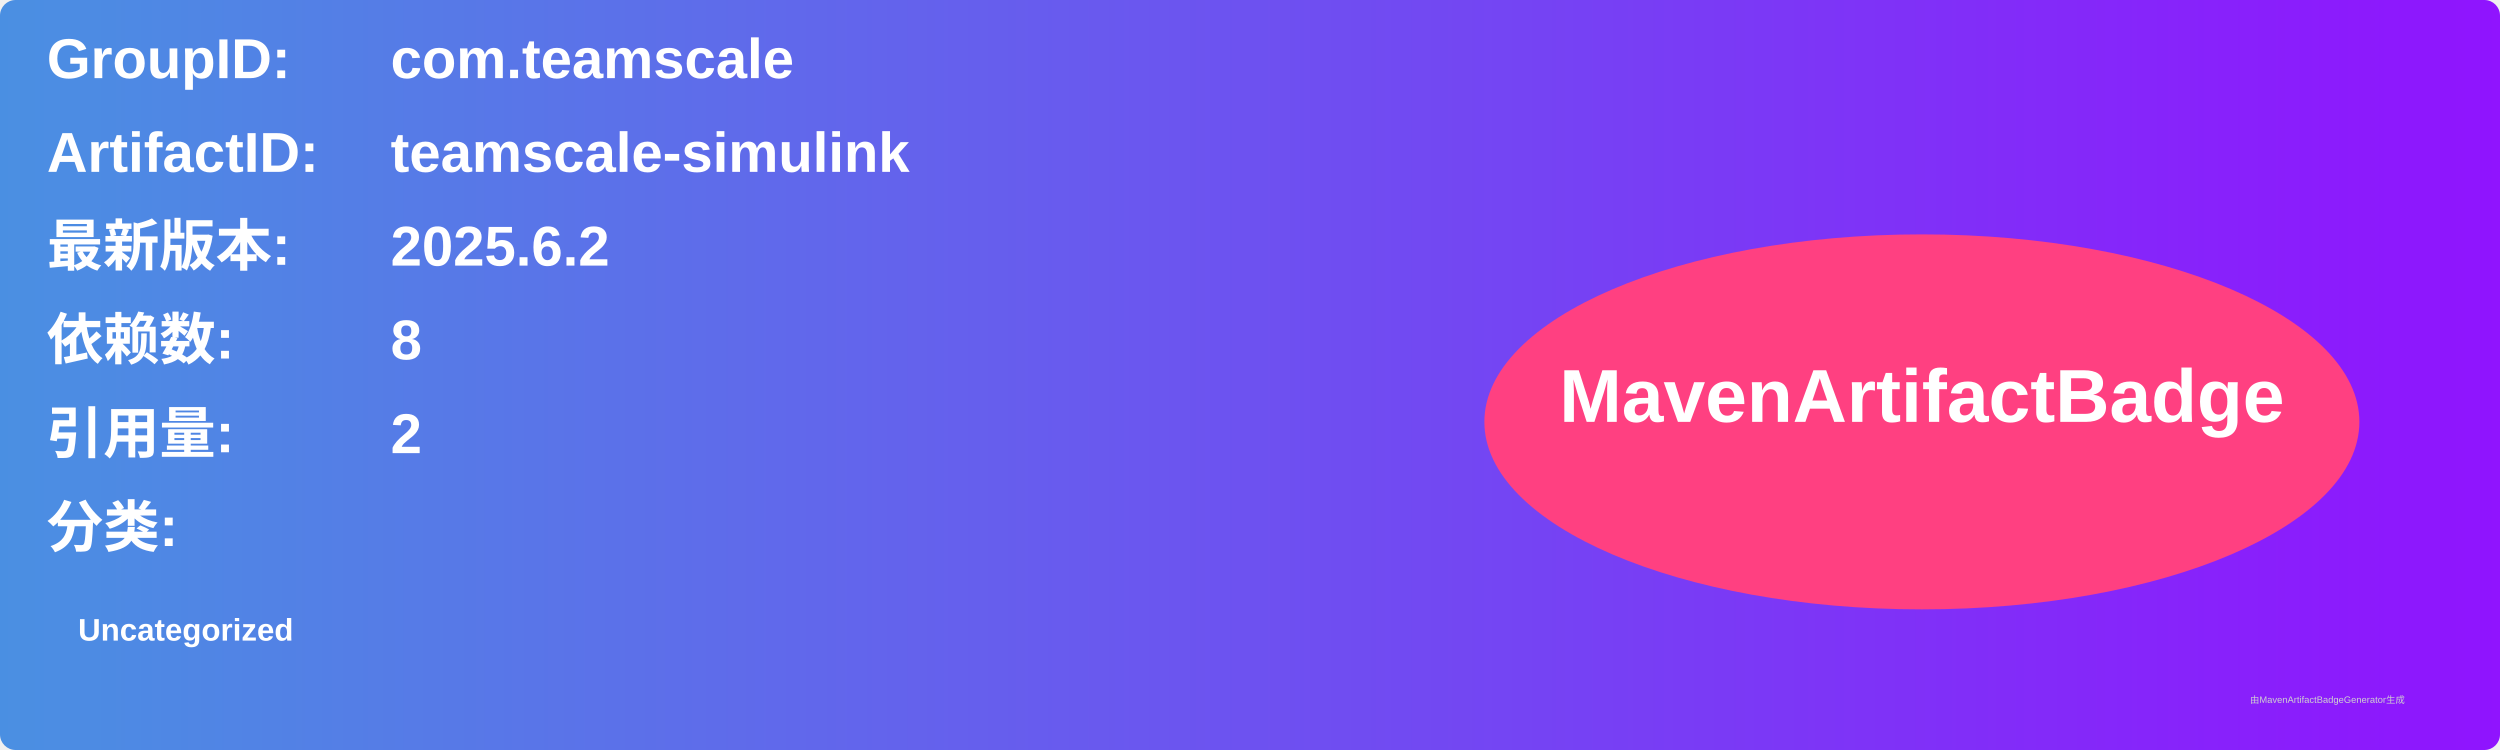
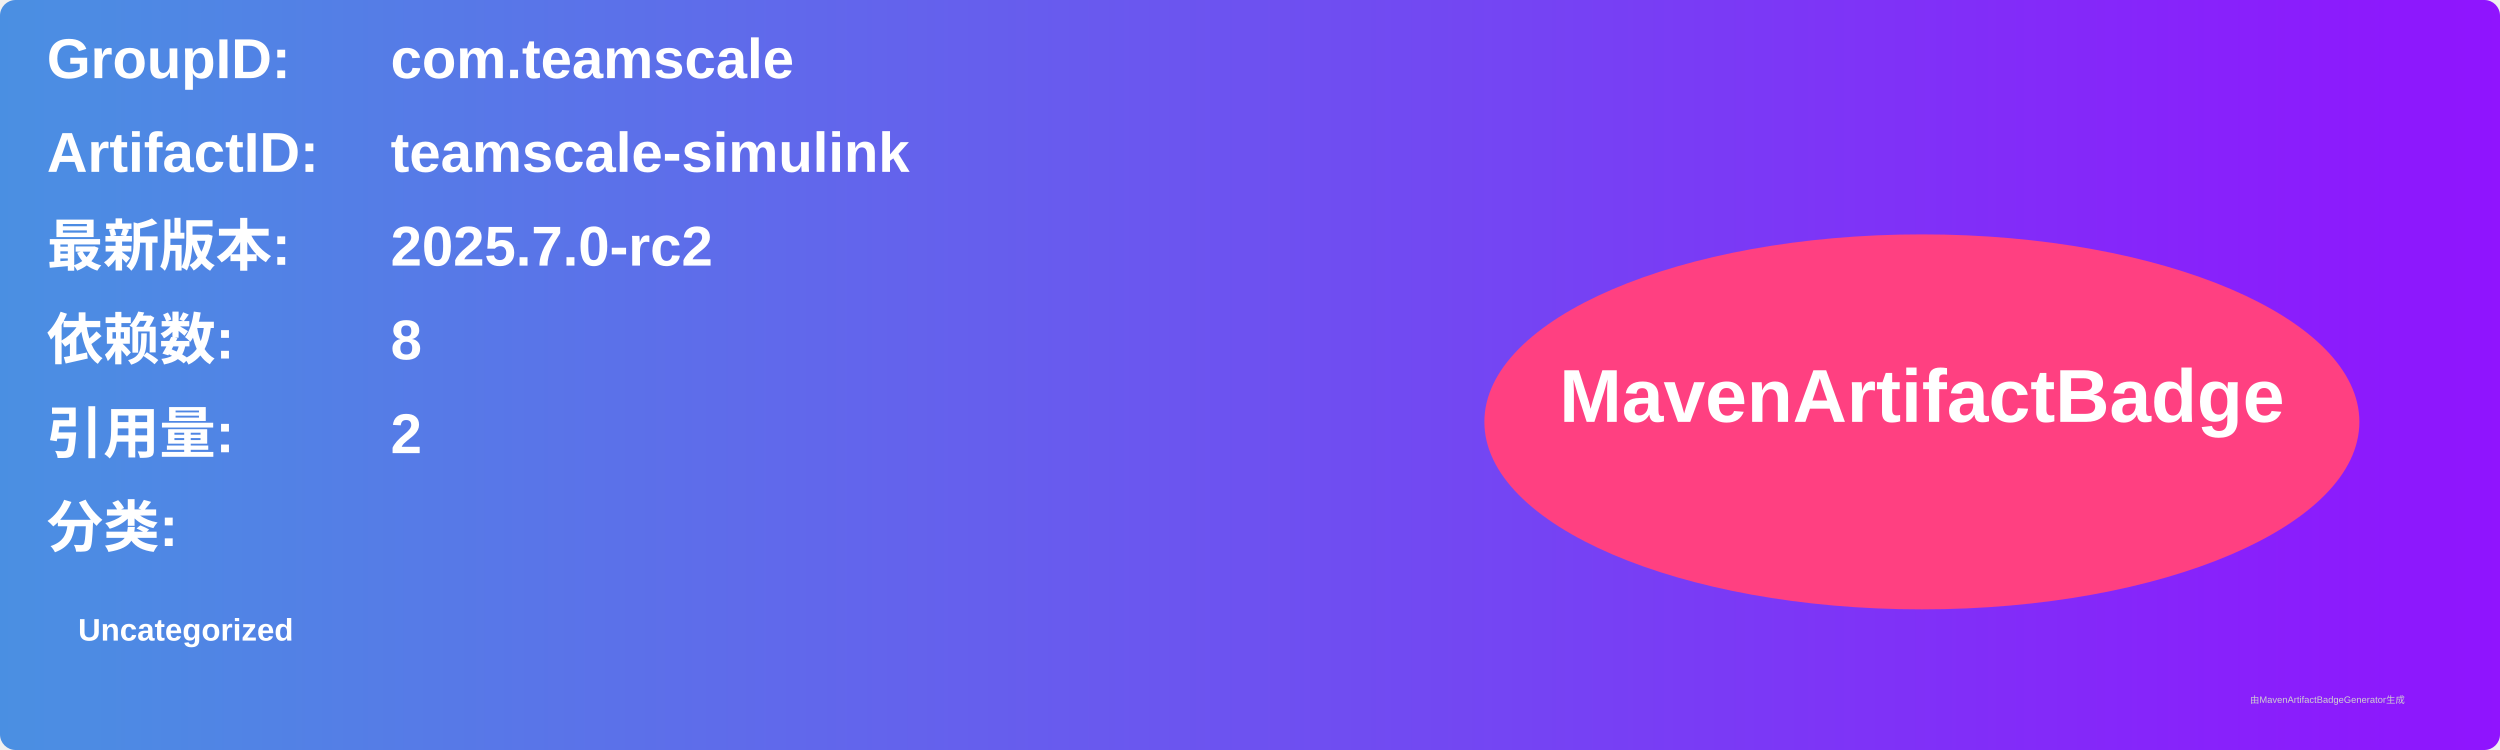
<svg xmlns="http://www.w3.org/2000/svg" width="800" height="240" viewBox="0 0 800 240">
  <linearGradient id="grad" x1="0%" y1="0%" x2="100%" y2="0%">
    <stop offset="0%" stop-color="#4a90e2" />
    <stop offset="100%" stop-color="#9013fe" />
  </linearGradient>
  <rect width="100%" height="100%" rx="5" ry="5" fill="url(#grad)" />
  <g transform="translate(15, 15)">
    <text x="0" y="10" font-family="Arial" font-size="18" fill="white" font-weight="bold" width="260">GroupID:</text>
    <text x="110" y="10" font-family="Arial" font-size="18" fill="white" font-weight="bold" width="460">com.teamscale</text>
    <text x="0" y="40" font-family="Arial" font-size="18" fill="white" font-weight="bold" width="260">ArtifactID:</text>
    <text x="110" y="40" font-family="Arial" font-size="18" fill="white" font-weight="bold" width="460">teamscale-simulink</text>
    <text x="0" y="70" font-family="Arial" font-size="18" fill="white" font-weight="bold">最新版本:</text>
    <text x="110" y="70" font-family="Arial" font-size="18" fill="white" font-weight="bold">
-       <tspan font-weight="bold">2025.6.2</tspan>
+       <tspan font-weight="bold">2025.7.0-rc2</tspan>
    </text>
    <text x="0" y="100" font-family="Arial" font-size="18" fill="white" font-weight="bold">依赖数: </text>
    <text x="110" y="100" font-family="Arial" font-size="18" fill="white">
      <tspan font-weight="bold">8</tspan>
    </text>
    <text x="0" y="130" font-family="Arial" font-size="18" fill="white" font-weight="bold">引用量: </text>
    <text x="110" y="130" font-family="Arial" font-size="18" fill="white">
      <tspan font-weight="bold">2</tspan>
    </text>
    <text x="0" y="160" font-family="Arial" font-size="18" fill="white" font-weight="bold">分类:</text>
    <text x="10" y="190" font-family="Arial" font-size="10" fill="white">
      <tspan font-weight="bold">Uncategorized</tspan>
    </text>
    <ellipse cx="600" cy="120" rx="140" ry="60" fill="#ff4081" />
    <text x="600" y="120" text-anchor="middle" font-family="Arial" font-size="24" fill="white" font-weight="bold">MavenArtifactBadge</text>
  </g>
  <text x="720" y="225" font-family="Arial" font-size="3" fill="#d0d0d0">由MavenArtifactBadgeGenerator生成</text>
</svg>
